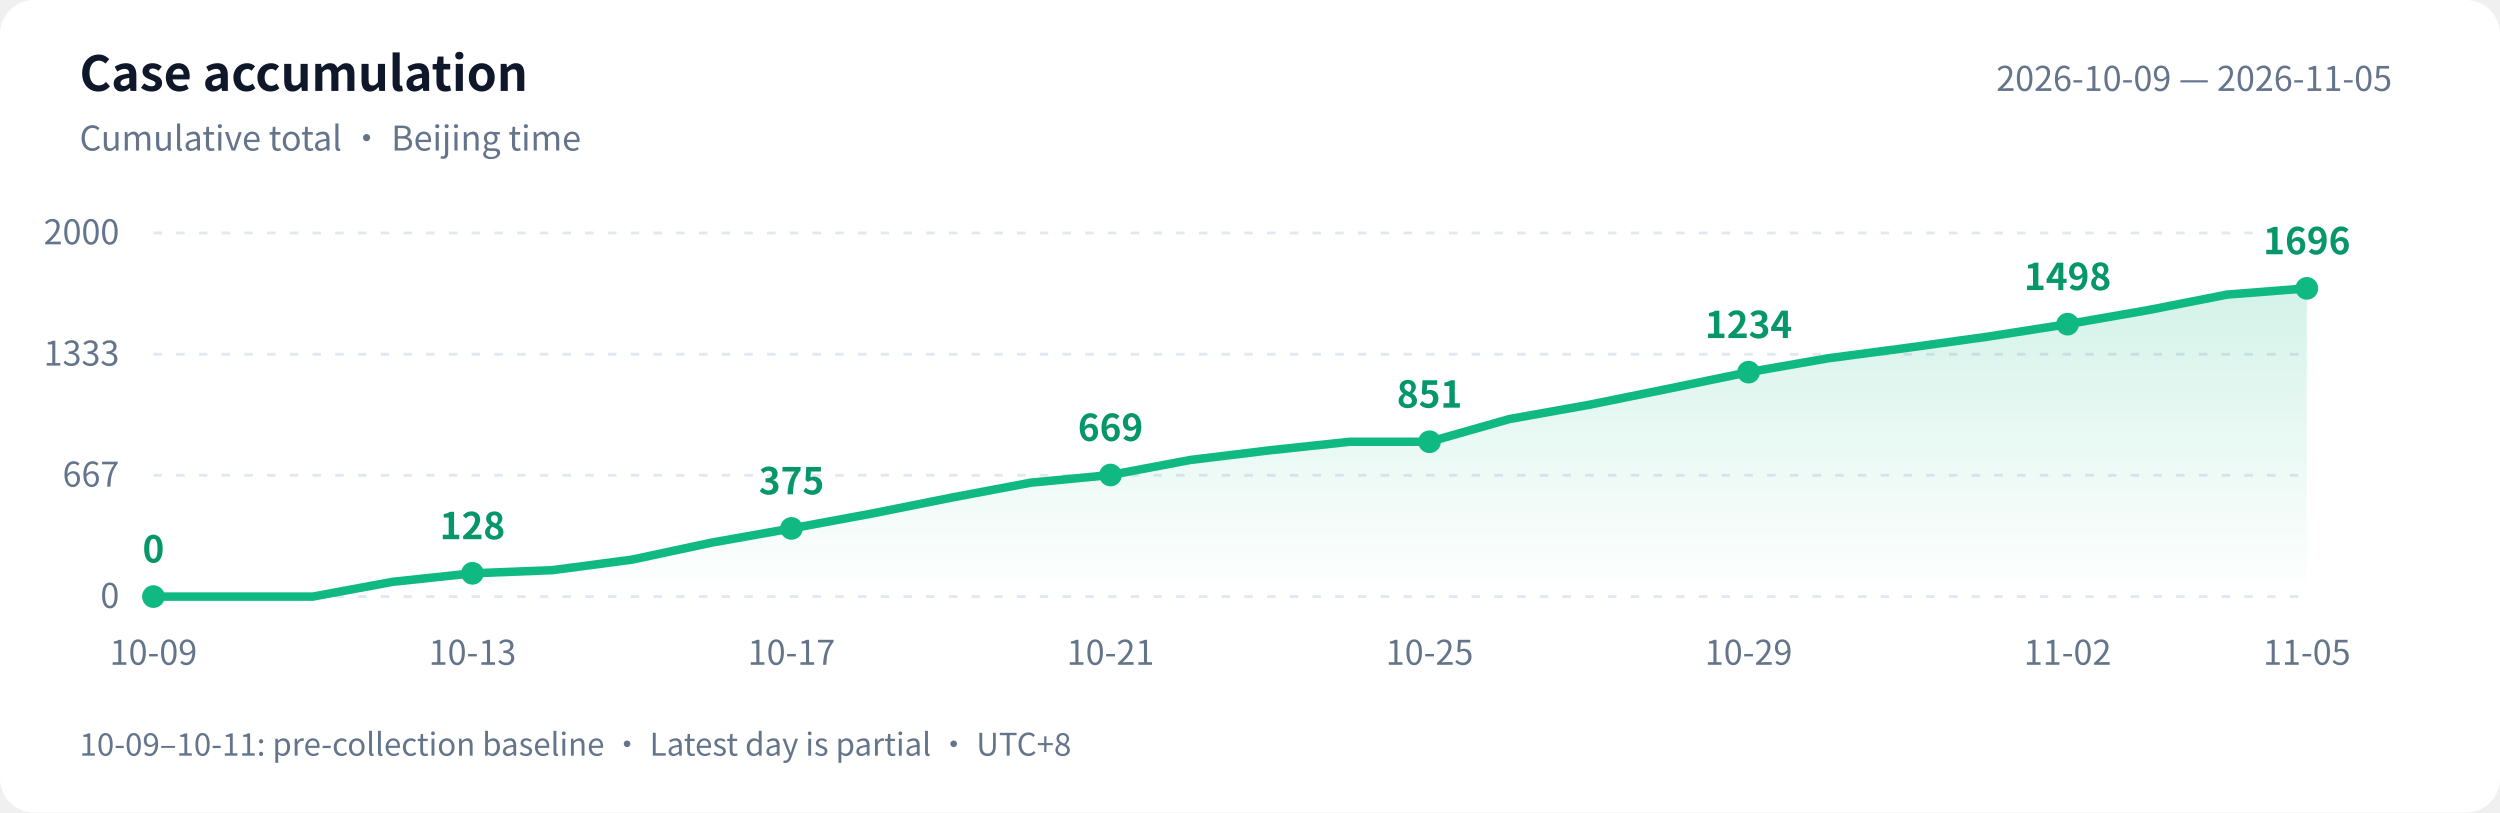
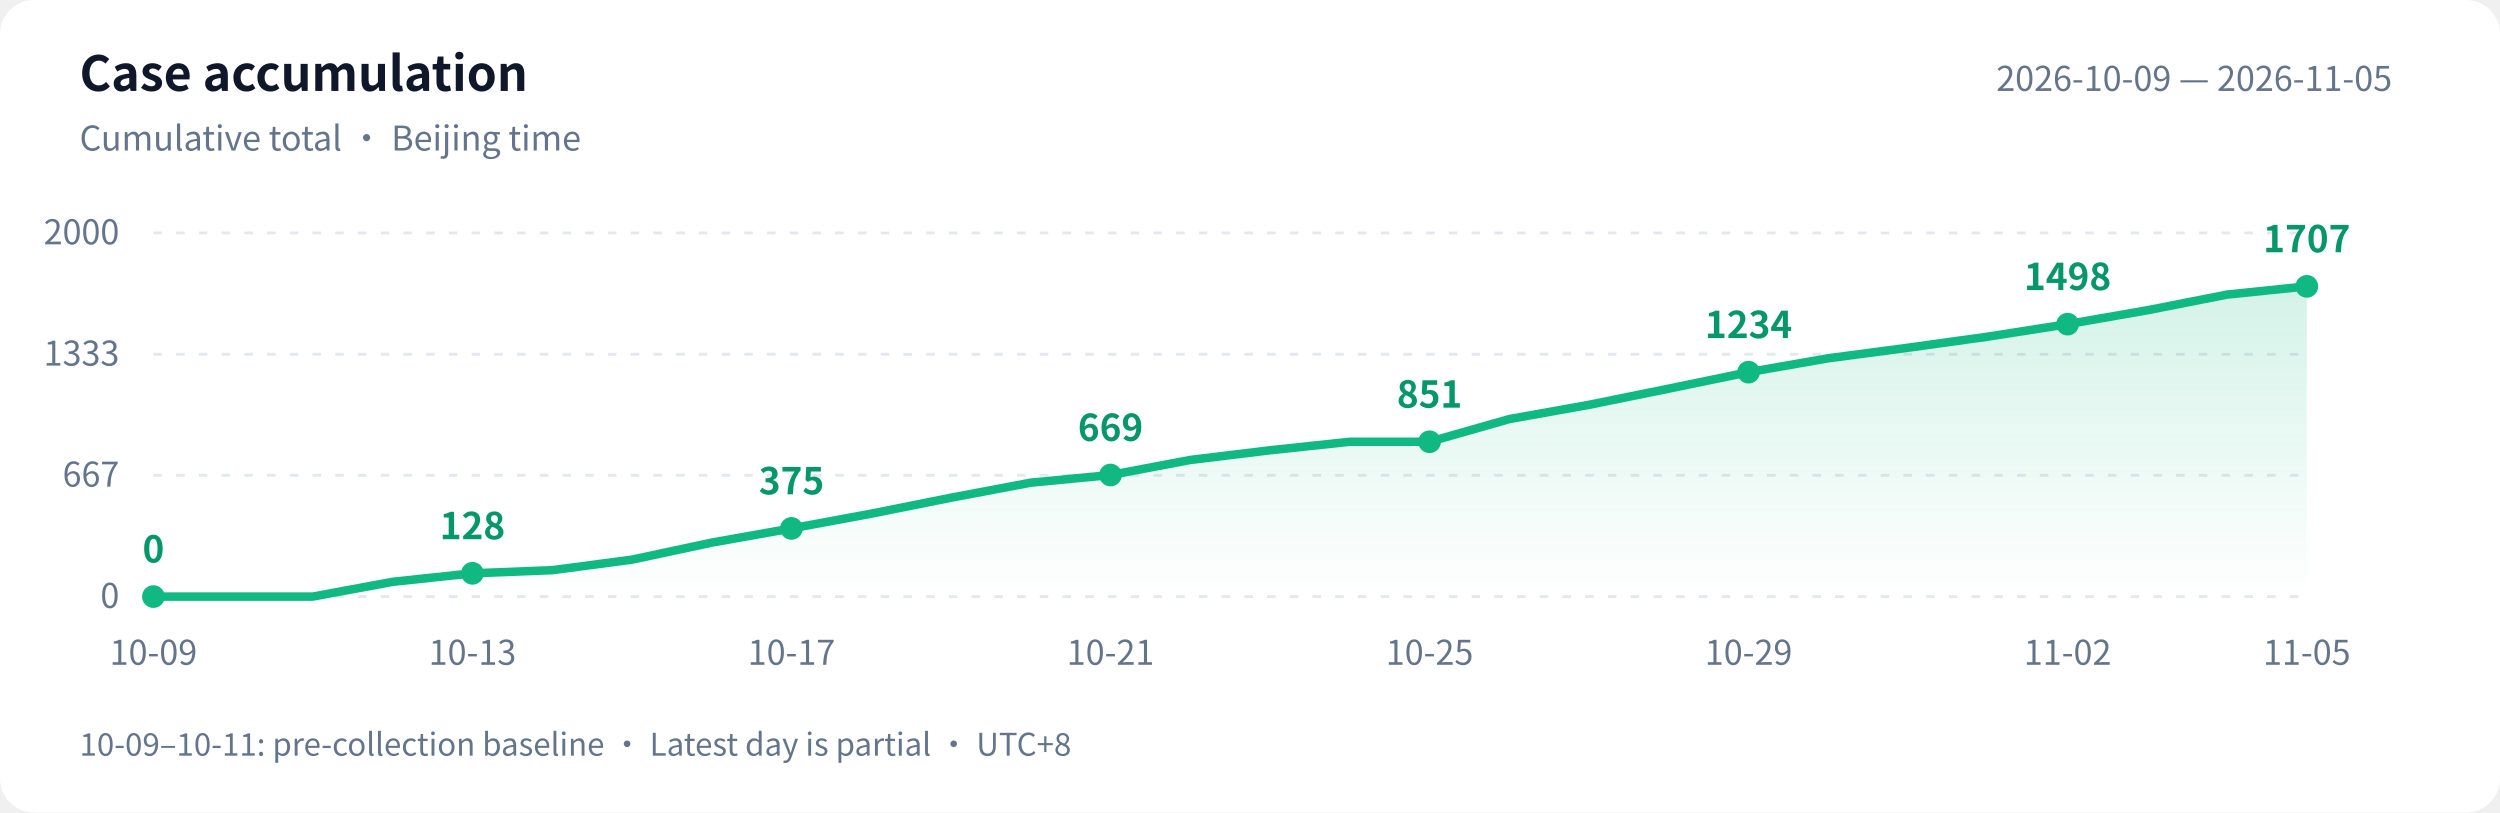
<svg xmlns="http://www.w3.org/2000/svg" width="880" height="286" viewBox="0 0 880 286" role="img" aria-labelledby="title desc">
  <defs>
    <linearGradient id="area" x1="0" y1="0" x2="0" y2="1">
      <stop offset="0" stop-color="#10b981" stop-opacity=".18" />
      <stop offset="1" stop-color="#10b981" stop-opacity="0" />
    </linearGradient>
  </defs>
  <style>text{font-family:-apple-system,BlinkMacSystemFont,"PingFang SC","Microsoft YaHei","WenQuanYi Zen Hei","Segoe UI","Noto Sans CJK SC",sans-serif;fill:#64748b;font-size:12px}.bg{fill:#fff}.heading{fill:#0f172a;font-size:17px;font-weight:600}.grid{stroke:#e2e8f0;stroke-dasharray:3 5}.value{fill:#059669;font-size:13px;font-weight:600}@media(prefers-color-scheme:dark){.bg{fill:#0d1117}text{fill:#8b949e}.heading{fill:#e6edf3}.grid{stroke:#30363d}.value{fill:#34d399}}</style>
  <rect class="bg" width="880" height="286" rx="12" />
  <text class="heading" x="28" y="32">Case accumulation</text>
  <text x="28" y="53">Cumulative total · Beijing time</text>
  <text x="842" y="32" text-anchor="end">2026-10-09 — 2026-11-05</text>
  <path class="grid" d="M 54 210.0 H 812" />
  <text x="42" y="214.0" text-anchor="end">0</text>
  <path class="grid" d="M 54 167.3 H 812" />
  <text x="42" y="171.3" text-anchor="end">667</text>
  <path class="grid" d="M 54 124.7 H 812" />
  <text x="42" y="128.7" text-anchor="end">1333</text>
  <path class="grid" d="M 54 82.0 H 812" />
  <text x="42" y="86.0" text-anchor="end">2000</text>
-   <path d="M 54 210 L 54.0 210.0 L 82.1 210.0 L 110.1 210.0 L 138.2 204.8 L 166.3 201.8 L 194.4 200.7 L 222.4 197.0 L 250.5 191.0 L 278.6 186.0 L 306.7 180.8 L 334.7 175.2 L 362.8 169.9 L 390.9 167.2 L 419.0 161.9 L 447.0 158.5 L 475.1 155.5 L 503.2 155.5 L 531.3 147.5 L 559.3 142.5 L 587.4 136.8 L 615.5 131.0 L 643.6 126.1 L 671.6 122.4 L 699.7 118.5 L 727.8 114.1 L 755.9 109.2 L 783.9 103.7 L 812.0 101.5 L 812.0 210 Z" fill="url(#area)" />
-   <polyline points="54.0,210.0 82.1,210.0 110.1,210.0 138.2,204.8 166.3,201.8 194.4,200.7 222.4,197.0 250.5,191.0 278.6,186.0 306.7,180.8 334.7,175.2 362.8,169.9 390.9,167.2 419.0,161.9 447.0,158.5 475.1,155.5 503.2,155.5 531.3,147.5 559.3,142.5 587.4,136.8 615.5,131.0 643.6,126.1 671.6,122.4 699.7,118.5 727.8,114.1 755.9,109.2 783.9,103.7 812.0,101.5" fill="none" stroke="#10b981" stroke-width="3" stroke-linejoin="round" stroke-linecap="round" />
+   <path d="M 54 210 L 54.0 210.0 L 82.1 210.0 L 110.1 210.0 L 138.2 204.8 L 166.3 201.8 L 194.4 200.7 L 222.4 197.0 L 250.5 191.0 L 278.6 186.0 L 306.7 180.8 L 334.7 175.2 L 362.8 169.9 L 390.9 167.2 L 419.0 161.9 L 447.0 158.5 L 475.1 155.5 L 503.2 155.5 L 531.3 147.5 L 559.3 142.5 L 587.4 136.8 L 615.5 131.0 L 643.6 126.1 L 671.6 122.4 L 699.7 118.5 L 727.8 114.1 L 755.9 109.2 L 783.9 103.7 L 812.0 100.8 L 812.0 210 Z" fill="url(#area)" />
+   <polyline points="54.0,210.0 82.1,210.0 110.1,210.0 138.2,204.8 166.3,201.8 194.4,200.7 222.4,197.0 250.5,191.0 278.6,186.0 306.7,180.8 334.7,175.2 362.8,169.9 390.9,167.2 419.0,161.9 447.0,158.5 475.1,155.5 503.2,155.5 531.3,147.5 559.3,142.5 587.4,136.8 615.5,131.0 643.6,126.1 671.6,122.4 699.7,118.5 727.8,114.1 755.9,109.2 783.9,103.7 812.0,100.8" fill="none" stroke="#10b981" stroke-width="3" stroke-linejoin="round" stroke-linecap="round" />
  <circle cx="54.0" cy="210.0" r="4" fill="#10b981" />
  <text class="value" x="54.0" y="198.0" text-anchor="middle">0</text>
  <text x="54.0" y="234" text-anchor="middle">10-09</text>
  <circle cx="166.3" cy="201.8" r="4" fill="#10b981" />
  <text class="value" x="166.3" y="189.8" text-anchor="middle">128</text>
  <text x="166.3" y="234" text-anchor="middle">10-13</text>
  <circle cx="278.6" cy="186.0" r="4" fill="#10b981" />
  <text class="value" x="278.6" y="174.0" text-anchor="middle">375</text>
  <text x="278.6" y="234" text-anchor="middle">10-17</text>
  <circle cx="390.9" cy="167.2" r="4" fill="#10b981" />
  <text class="value" x="390.9" y="155.2" text-anchor="middle">669</text>
  <text x="390.9" y="234" text-anchor="middle">10-21</text>
  <circle cx="503.2" cy="155.5" r="4" fill="#10b981" />
  <text class="value" x="503.2" y="143.5" text-anchor="middle">851</text>
  <text x="503.2" y="234" text-anchor="middle">10-25</text>
  <circle cx="615.5" cy="131.0" r="4" fill="#10b981" />
  <text class="value" x="615.5" y="119.0" text-anchor="middle">1234</text>
  <text x="615.5" y="234" text-anchor="middle">10-29</text>
  <circle cx="727.8" cy="114.1" r="4" fill="#10b981" />
  <text class="value" x="727.8" y="102.1" text-anchor="middle">1498</text>
  <text x="727.8" y="234" text-anchor="middle">11-02</text>
-   <circle cx="812.0" cy="101.5" r="4" fill="#10b981" />
-   <text class="value" x="812.0" y="89.5" text-anchor="middle">1696</text>
+   <circle cx="812.0" cy="100.8" r="4" fill="#10b981" />
+   <text class="value" x="812.0" y="88.8" text-anchor="middle">1707</text>
  <text x="812.0" y="234" text-anchor="middle">11-05</text>
  <text x="28" y="266" style="font-size:11px">10-09–10-11: pre-collection baseline · Latest day is partial · UTC+8</text>
</svg>
